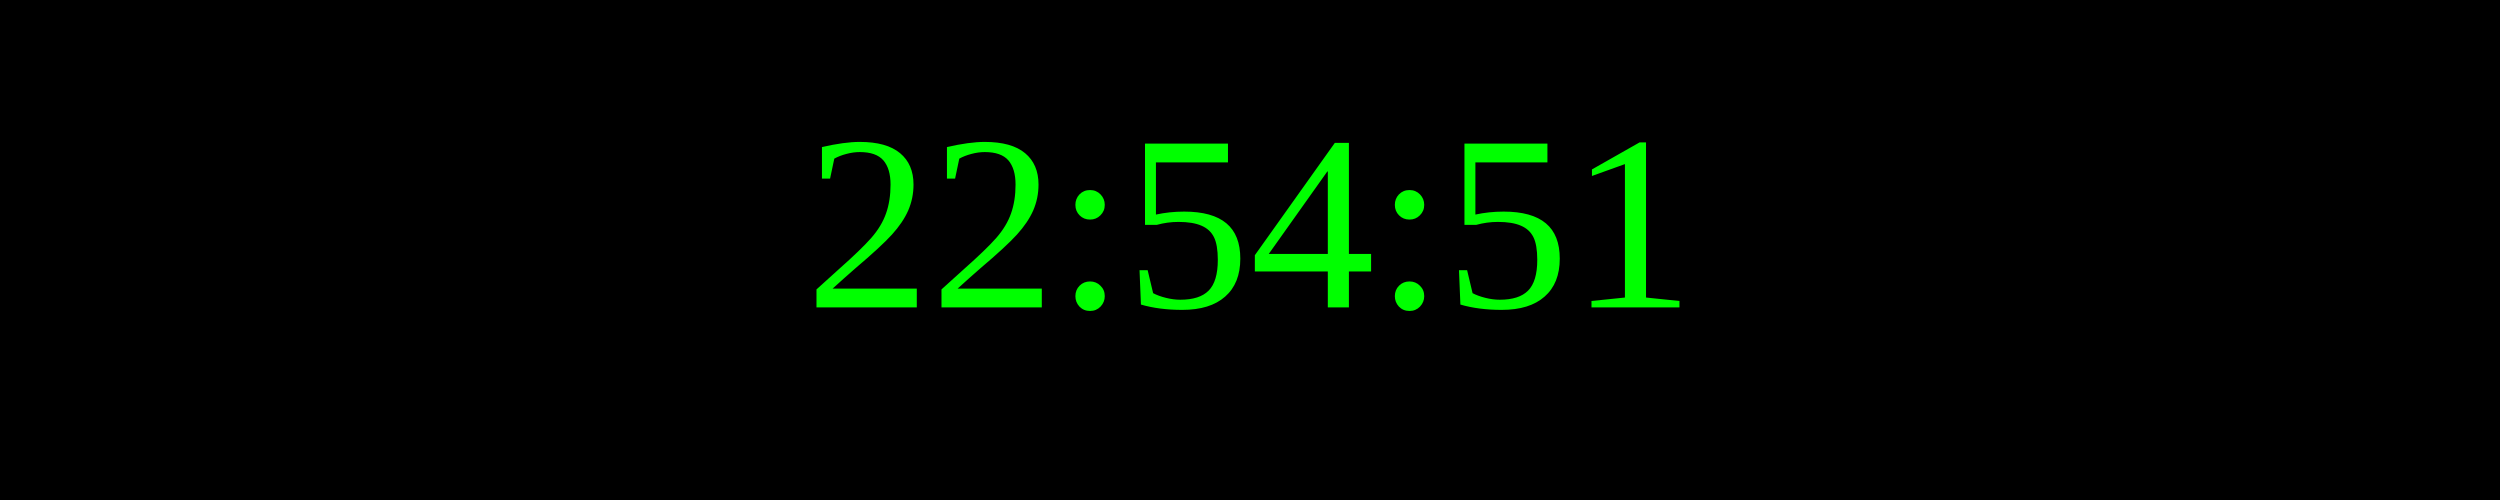
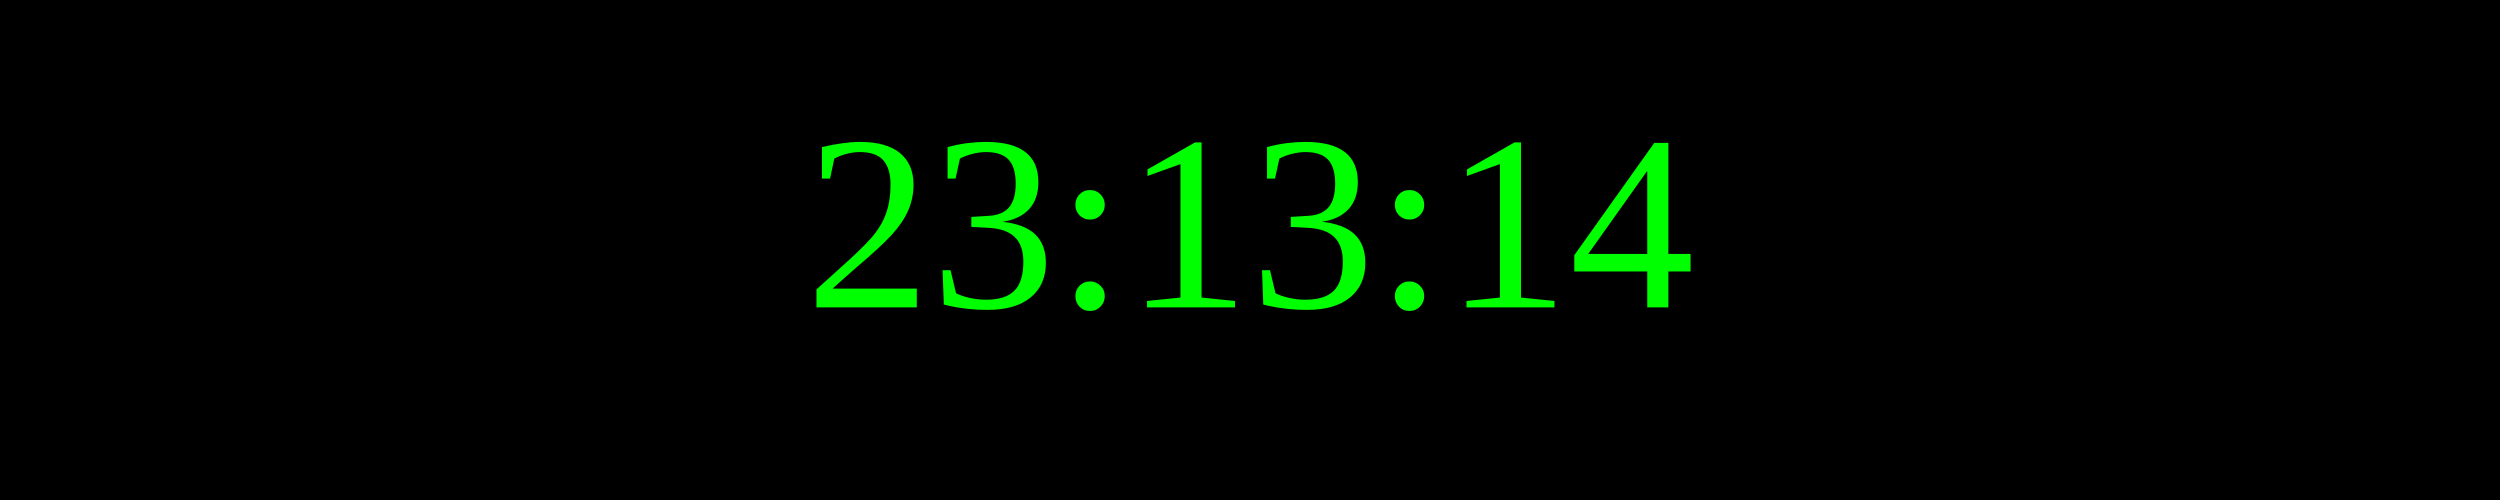
<svg xmlns="http://www.w3.org/2000/svg" width="250" height="50">
  <rect width="100%" height="100%" fill="black" />
  <text x="50%" y="50%" font-size="25" fill="lime" text-anchor="middle" dominant-baseline="middle">
- 22:54:51
+ 23:13:14
</text>
</svg>
